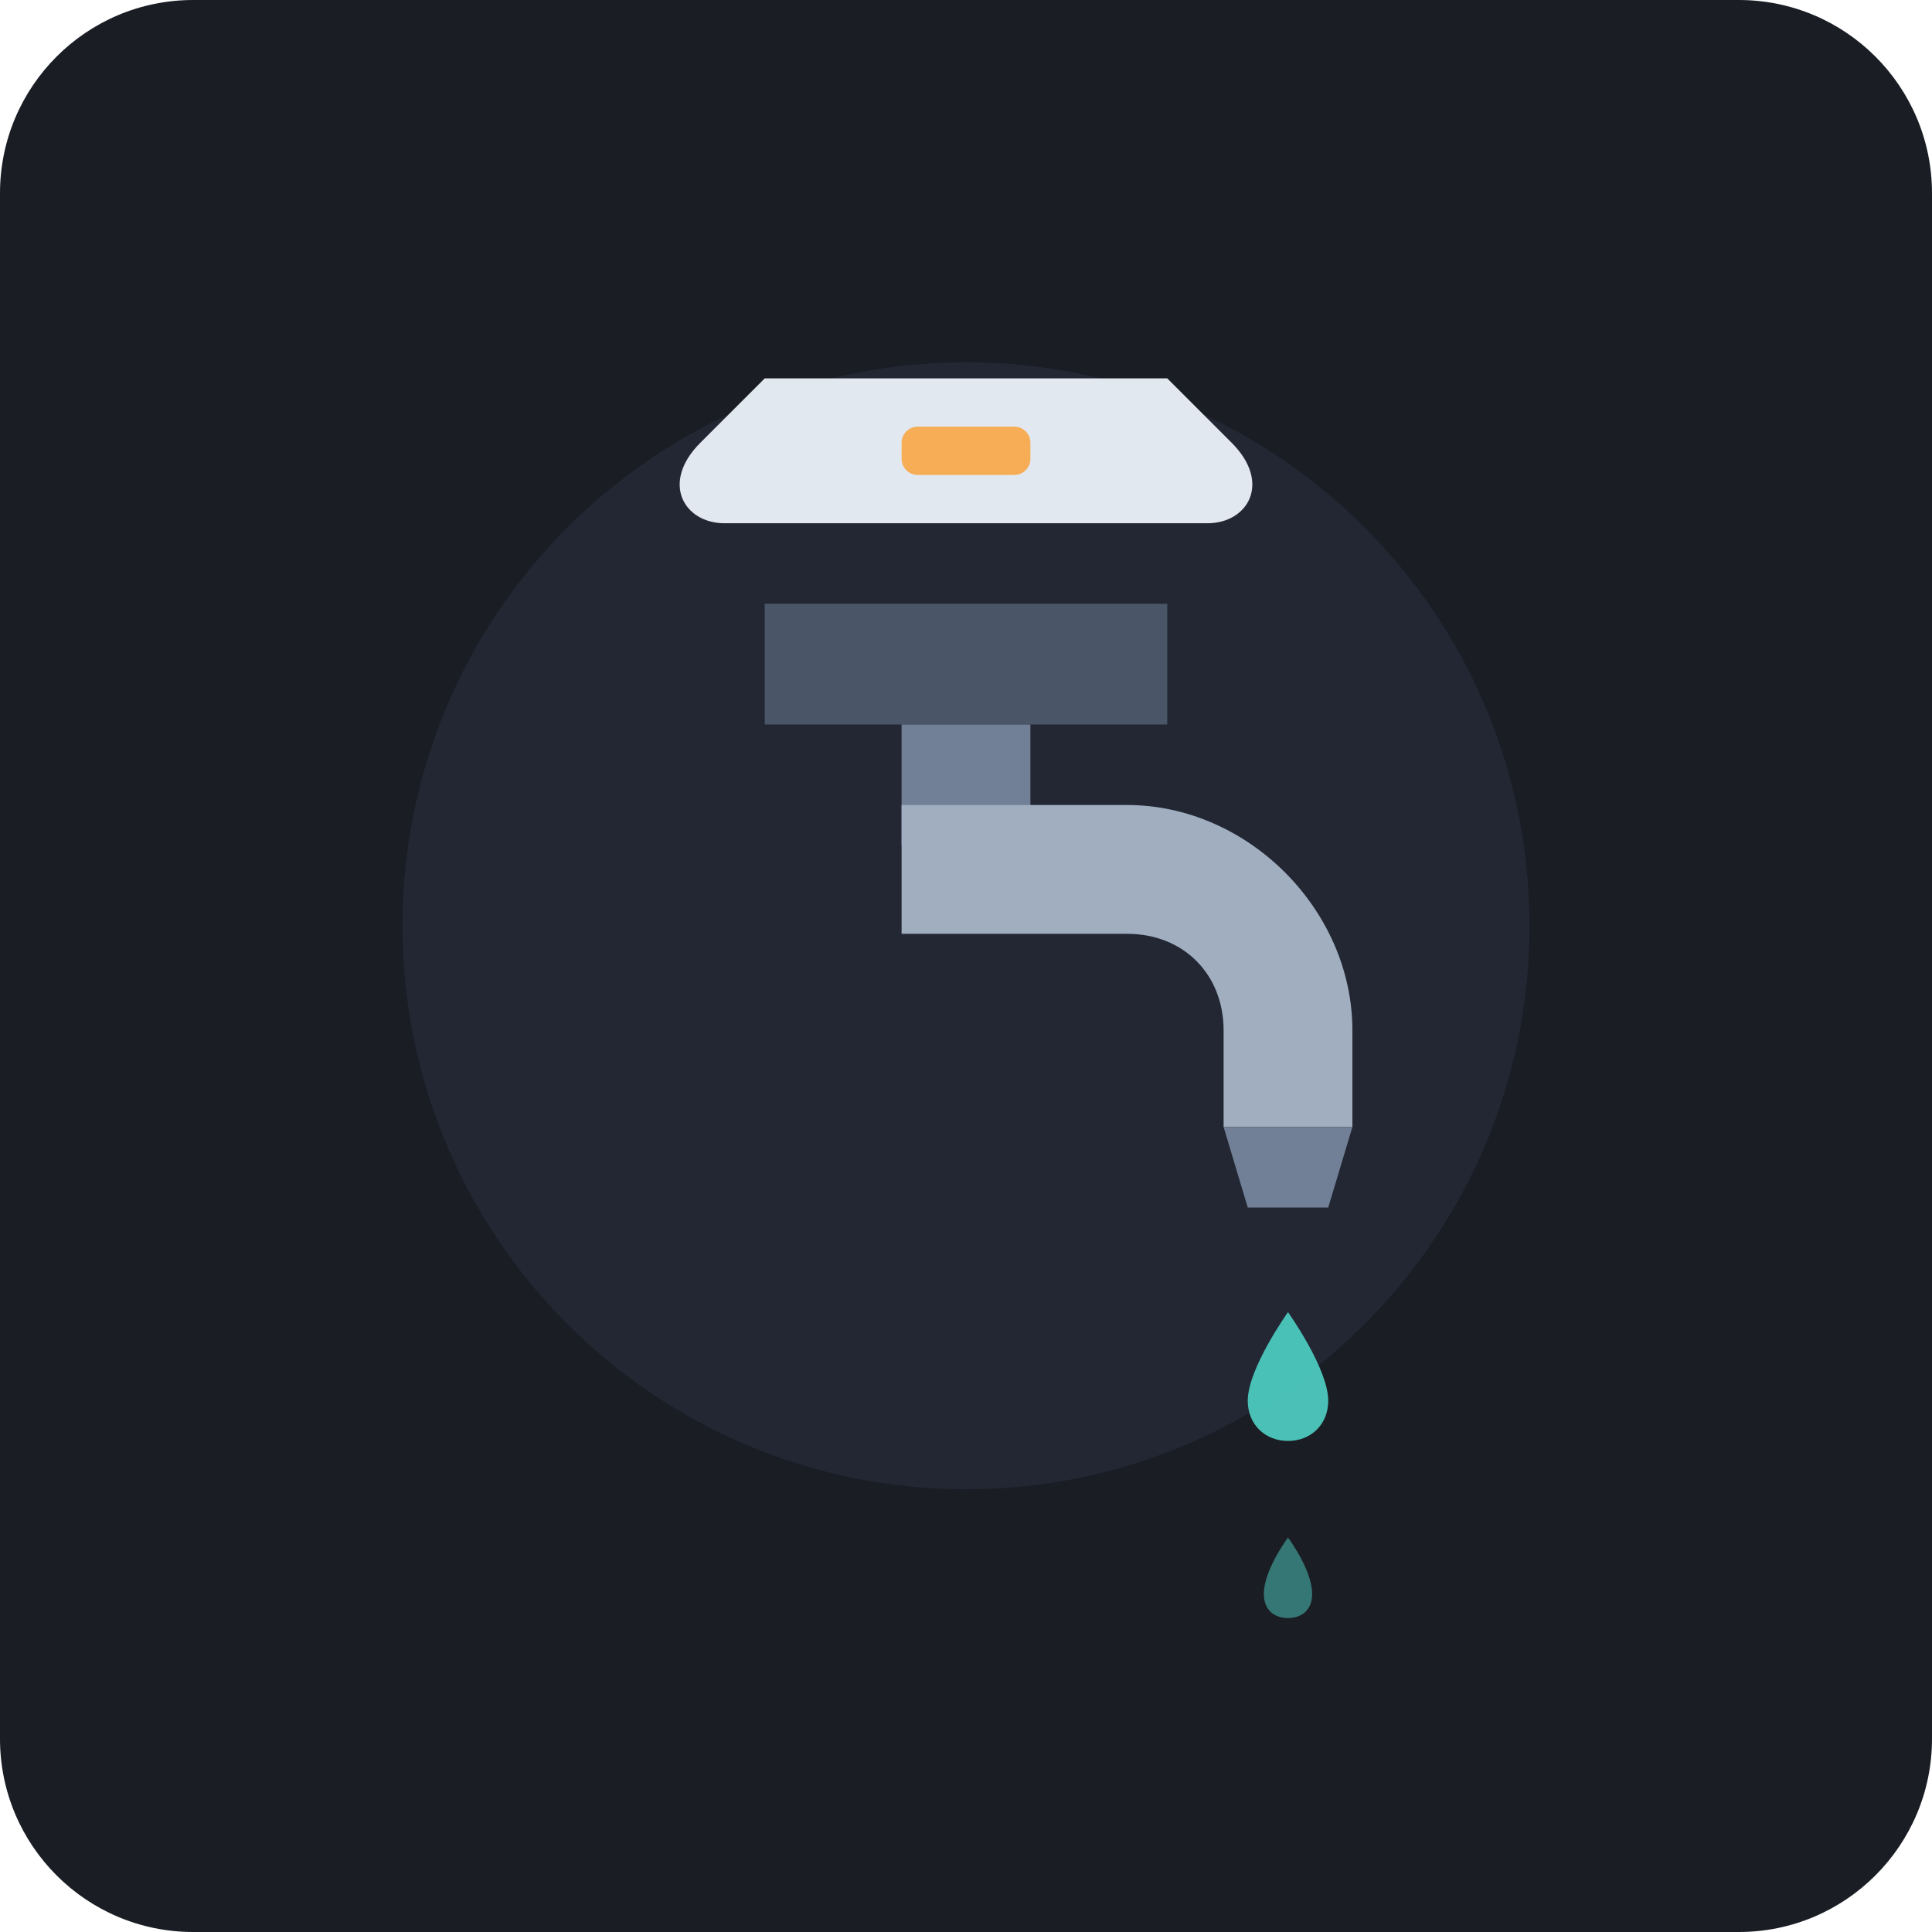
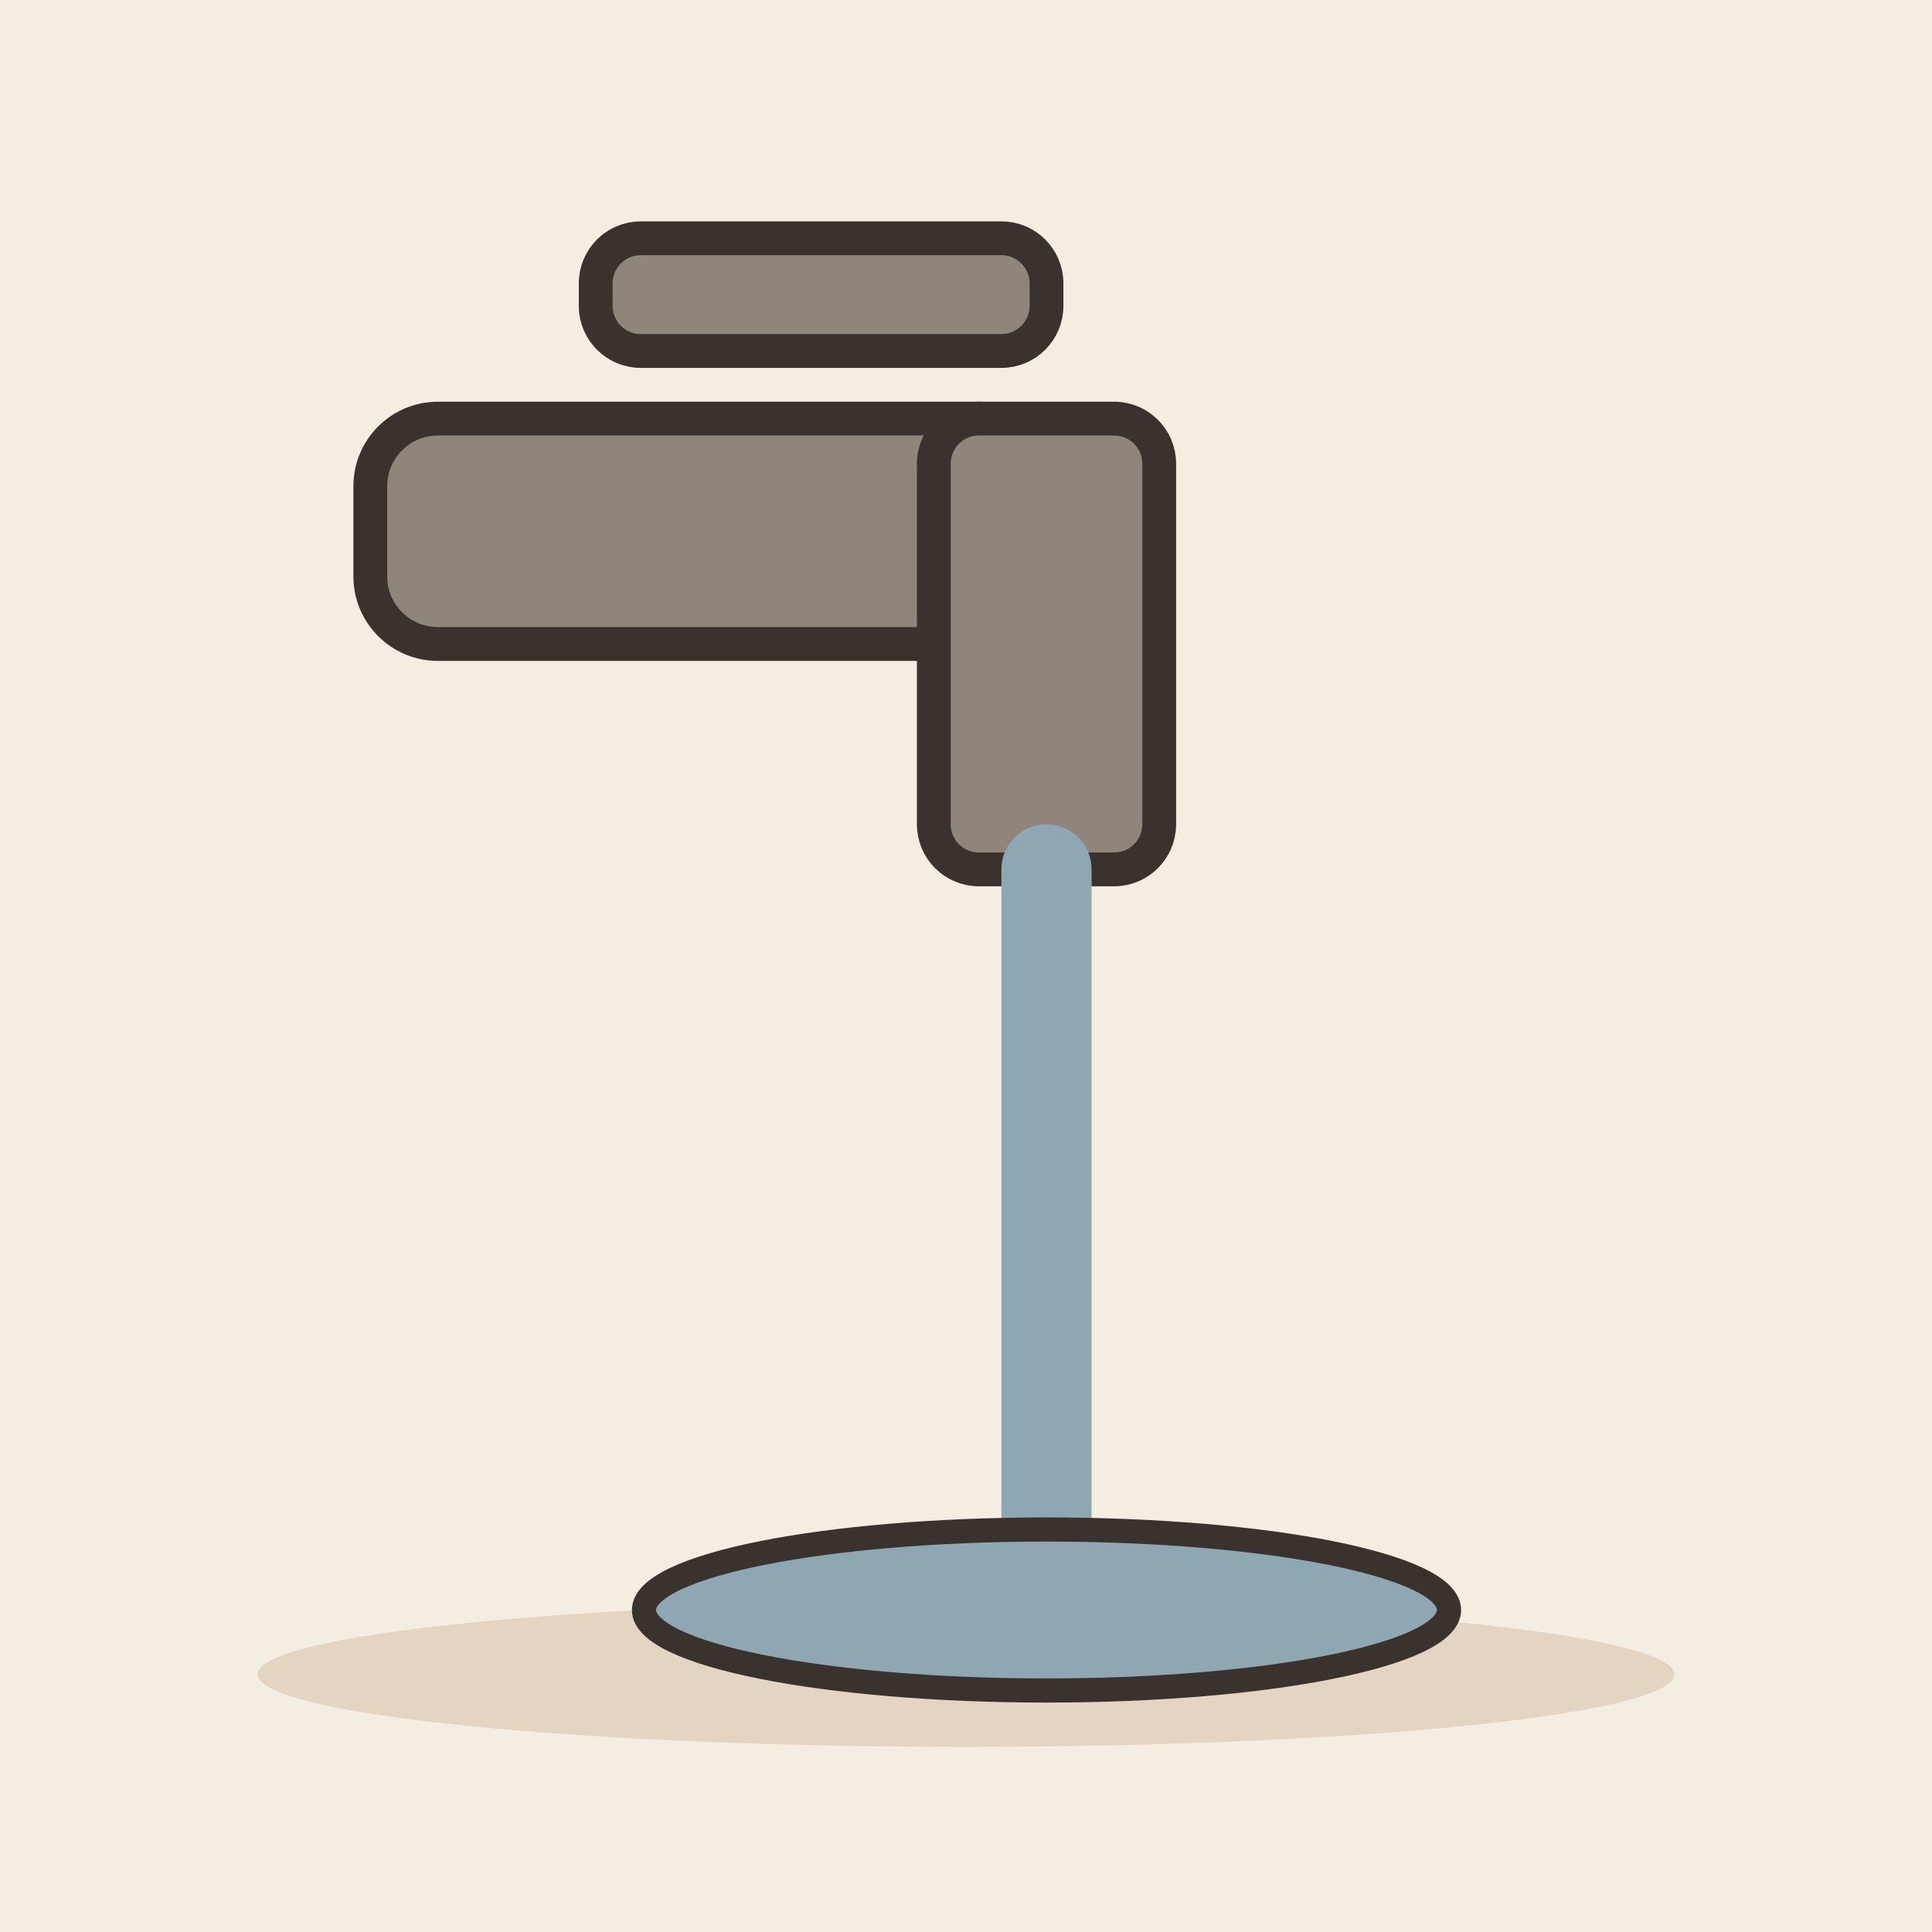
- <svg xmlns="http://www.w3.org/2000/svg" width="240" height="240" viewBox="0 0 240 240">
-   <rect width="240" height="240" rx="24" fill="#1A1D24" />
-   <circle cx="120" cy="115" r="70" fill="#222733" />
-   <g transform="translate(0, 5)">
-     <path d="M95 70 L145 70 L145 85 L95 85 Z" fill="#4A5568" rx="4" />
-     <path d="M112 85 L128 85 L128 100 L112 100 Z" fill="#718096" />
-     <path d="M112 95 L140 95 C155 95, 168 108, 168 123 L168 135 L152 135 L152 123 C152 116, 147 111, 140 111 L112 111 Z" fill="#A0AEC0" />
-     <path d="M112 95 L140 95 C155 95, 168 108, 168 123 L168 135 L152 135 L152 123 C152 116, 147 111, 140 111 L112 111 Z" fill="url(#metal-grad)" opacity="0.3" />
-     <path d="M90 60 L150 60 C155 60, 158 55, 153 50 L145 42 L95 42 L87 50 C82 55, 85 60, 90 60 Z" fill="#E2E8F0" />
-     <rect x="112" y="48" width="16" height="6" rx="2" fill="#F6AD55" />
-     <path d="M152 135 L168 135 L165 145 L155 145 Z" fill="#718096" />
-     <path d="M160 158 C160 158, 155 165, 155 169 C155 172, 157.2 174, 160 174 C162.8 174, 165 172, 165 169 C165 165, 160 158, 160 158 Z" fill="#4FD1C5" opacity="0.9" />
-     <path d="M160 186 C160 186, 157 190, 157 193 C157 195, 158.3 196, 160 196 C161.7 196, 163 195, 163 193 C163 190, 160 186, 160 186 Z" fill="#4FD1C5" opacity="0.5" />
+ <svg xmlns="http://www.w3.org/2000/svg" viewBox="0 0 240 240" data-style="editorial">
+   <rect width="240" height="240" fill="#F4EDE2" />
+   <ellipse cx="120" cy="208" rx="88" ry="9" fill="#E3D5C1" />
+   <g transform="translate(130 80) scale(1.4 1.4)">
+     <rect x="-60" y="-20" width="60" height="20" rx="6" fill="#8F857A" stroke="#3A332D" stroke-width="3" stroke-linecap="round" stroke-linejoin="round" />
+     <rect x="-10" y="-20" width="20" height="40" rx="4" fill="#8F857A" stroke="#3A332D" stroke-width="3" stroke-linecap="round" stroke-linejoin="round" />
+     <rect x="-40" y="-36" width="40" height="10" rx="4" fill="#8F857A" stroke="#3A332D" stroke-width="3" stroke-linecap="round" stroke-linejoin="round" />
+     <path d="M0 20L0 80" fill="none" stroke="#8FA7B3" stroke-width="8" stroke-linecap="round" stroke-linejoin="round" />
  </g>
+   <ellipse cx="130" cy="200" rx="50" ry="10" fill="#8FA7B3" stroke="#3A332D" stroke-width="3" stroke-linecap="round" stroke-linejoin="round" />
</svg>
